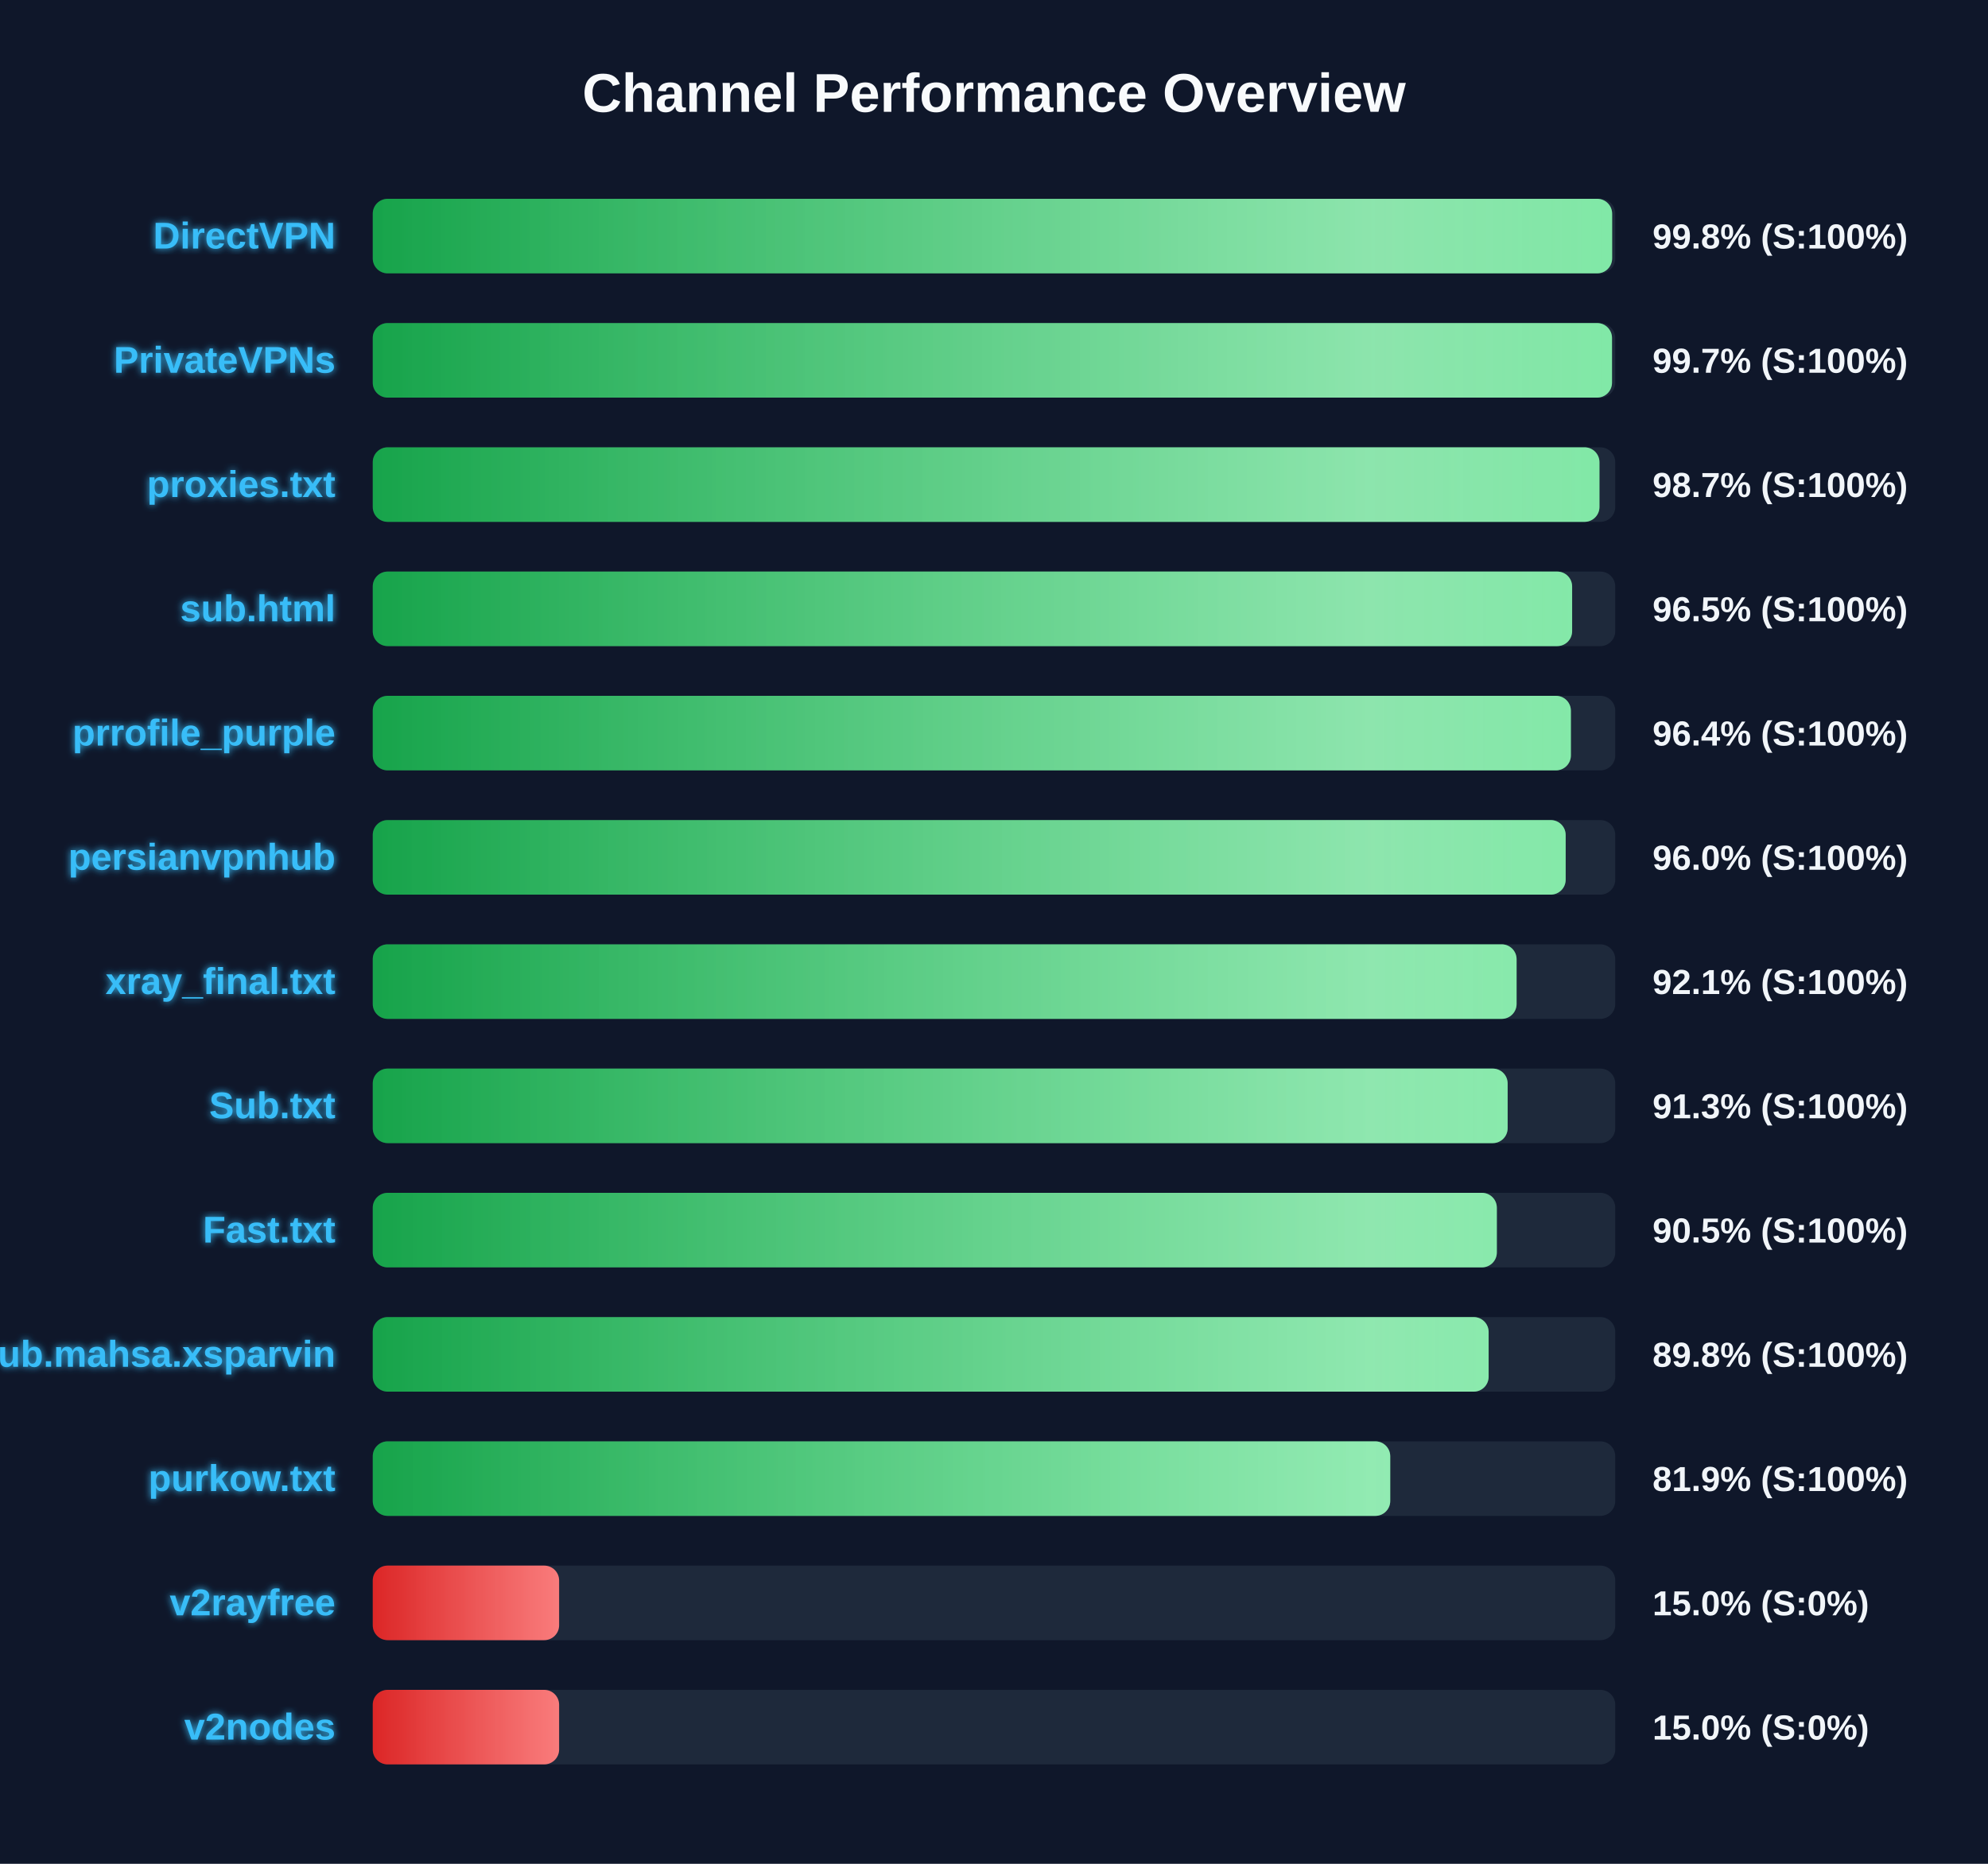
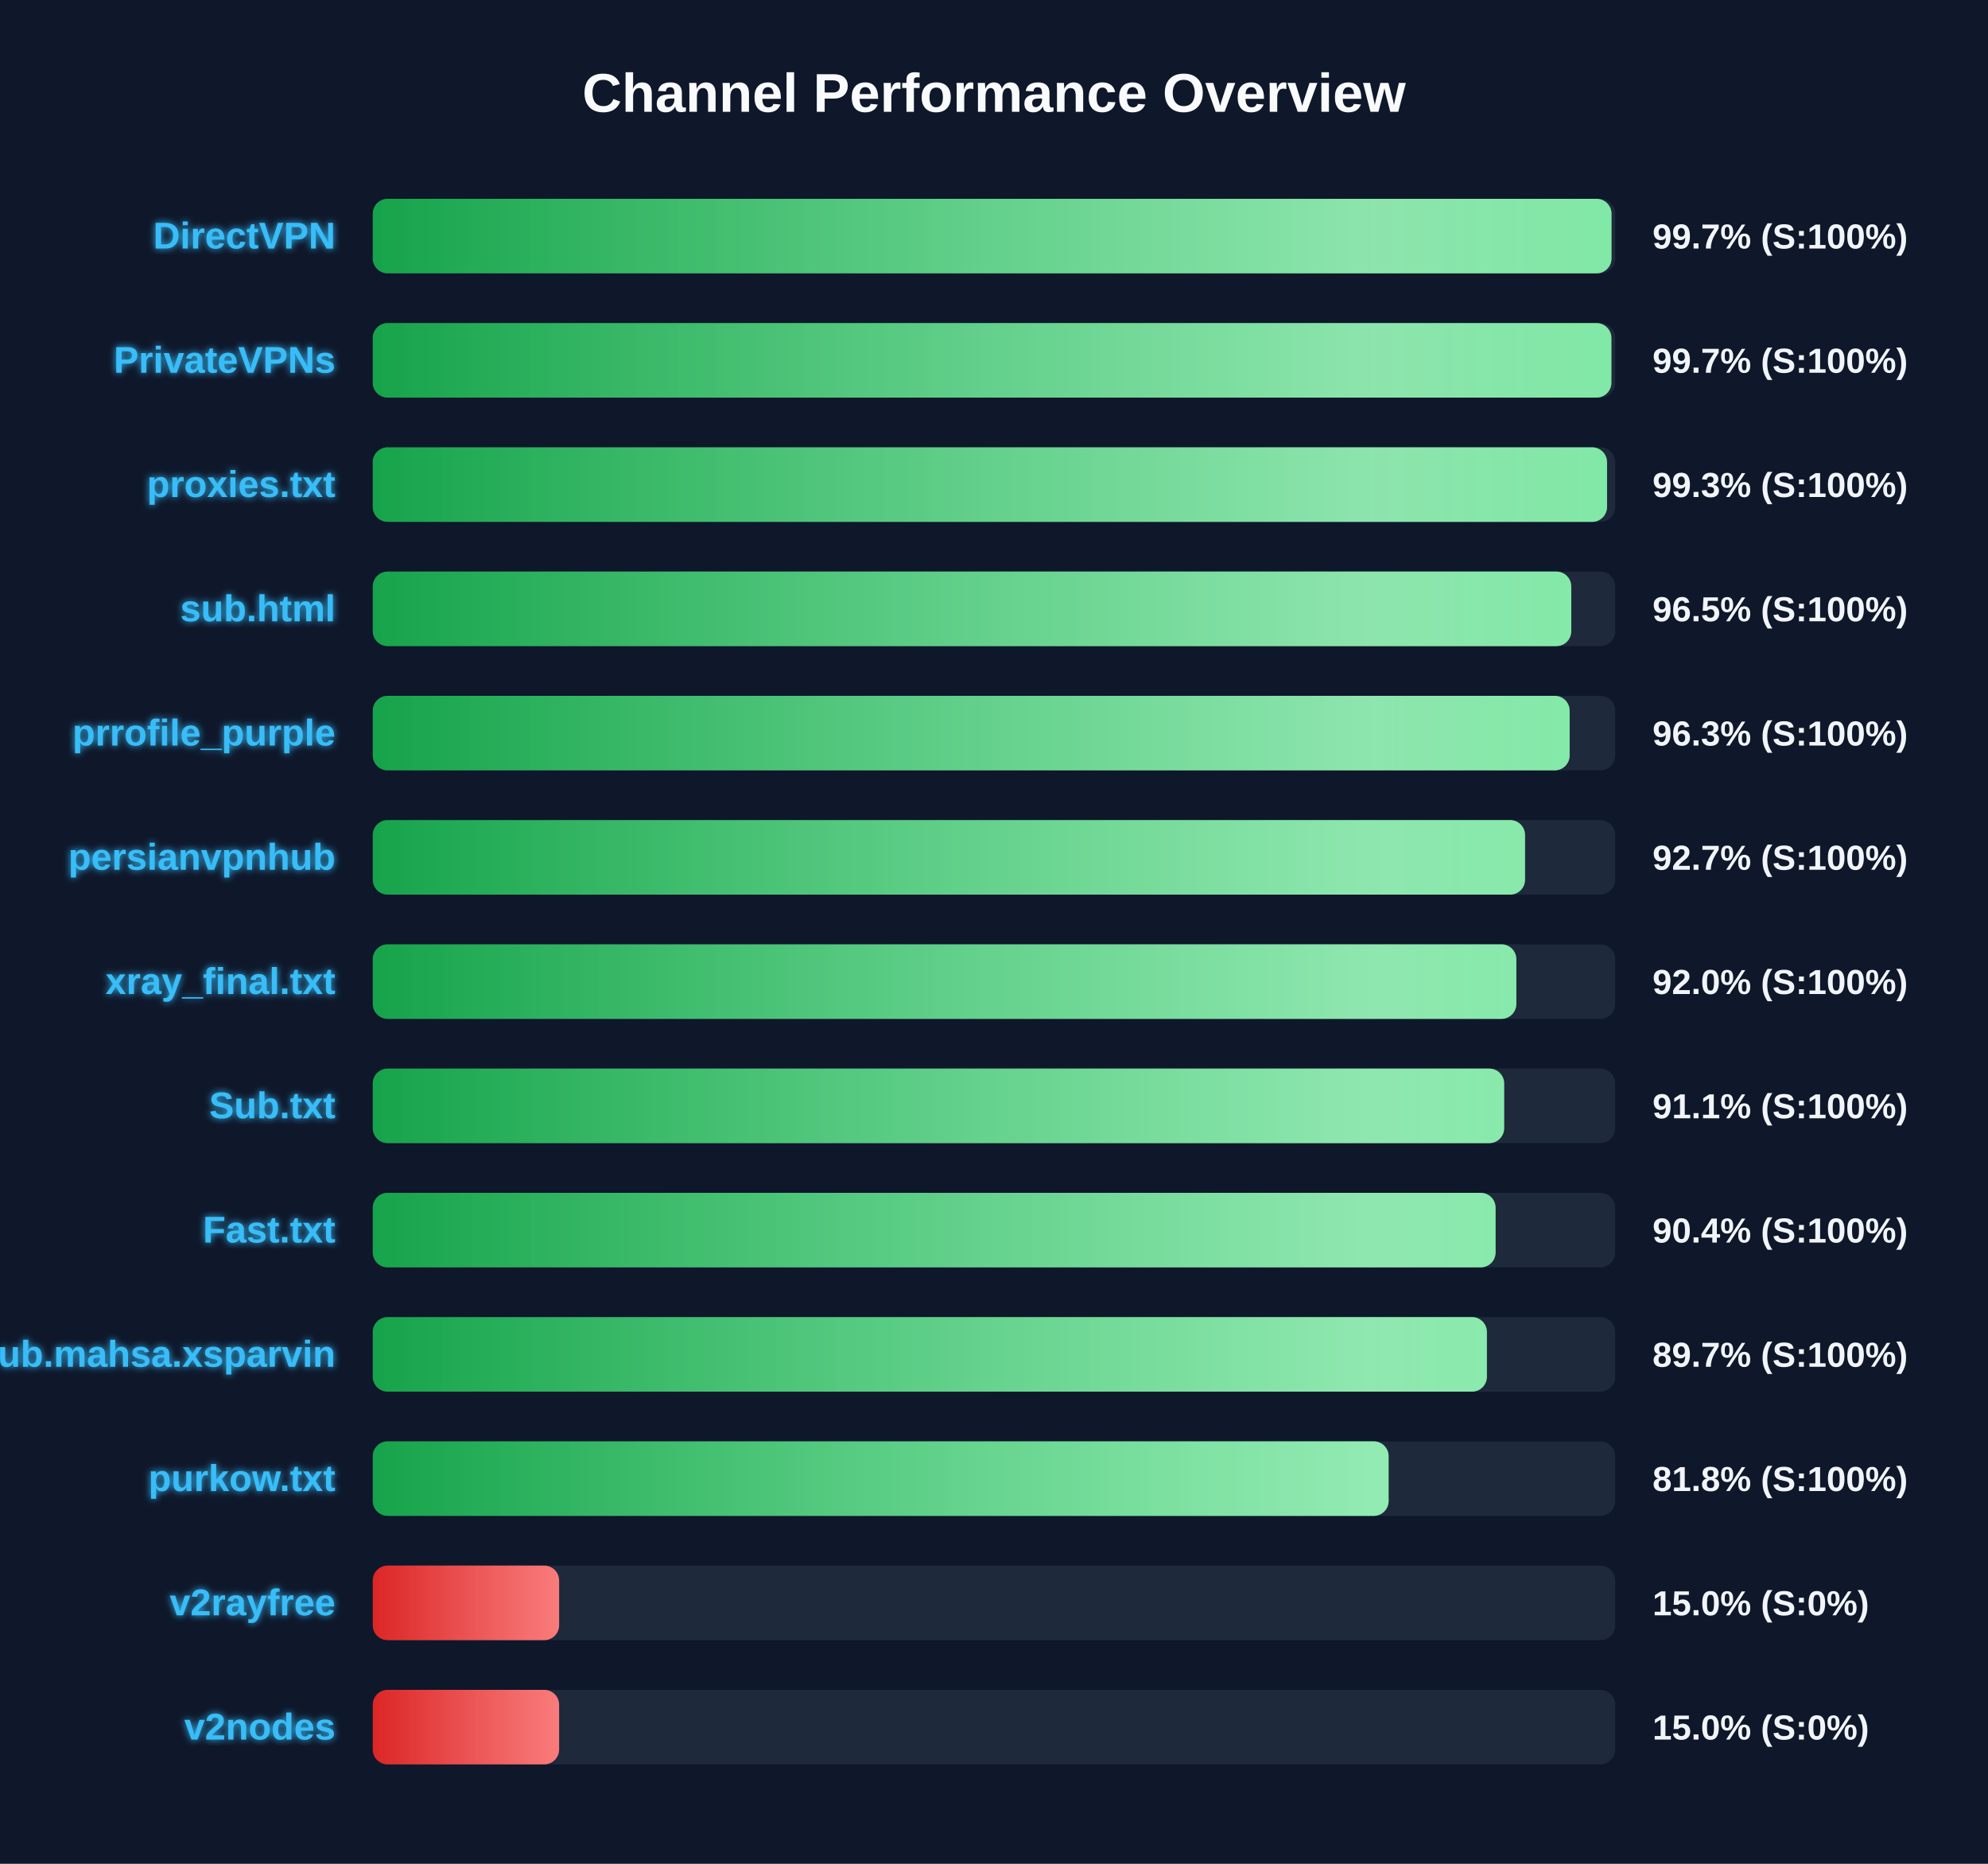
<svg xmlns="http://www.w3.org/2000/svg" width="800" height="750" version="1.1">
  <defs>
    <linearGradient id="grad-green" x1="0%" y1="0%" x2="100%" y2="0%">
      <stop offset="0%" stop-color="#16a34a" />
      <stop offset="100%" stop-color="#4ade80" />
    </linearGradient>
    <linearGradient id="grad-yellow" x1="0%" y1="0%" x2="100%" y2="0%">
      <stop offset="0%" stop-color="#ca8a04" />
      <stop offset="100%" stop-color="#fde047" />
    </linearGradient>
    <linearGradient id="grad-red" x1="0%" y1="0%" x2="100%" y2="0%">
      <stop offset="0%" stop-color="#dc2626" />
      <stop offset="100%" stop-color="#f87171" />
    </linearGradient>
    <linearGradient id="shimmer" x1="0%" y1="0%" x2="100%" y2="0%">
      <stop offset="0%" stop-color="rgba(255,255,255,0)" />
      <stop offset="50%" stop-color="rgba(255,255,255,0.4)" />
      <stop offset="100%" stop-color="rgba(255,255,255,0)" />
    </linearGradient>
    <filter id="glow" x="-20%" y="-20%" width="140%" height="140%">
      <feGaussianBlur stdDeviation="1.5" result="blur" />
      <feComposite in="SourceGraphic" in2="blur" operator="over" />
    </filter>
  </defs>
  <style>
        .bg-rect { fill: #0f172a; }
        .title { font: bold 22px 'Segoe UI', Arial, sans-serif; fill: #f8fafc; }
        .row { font: bold 15px 'Segoe UI', Arial, sans-serif; fill: #38bdf8; filter: url(#glow); }
        .score { font: bold 14px 'Segoe UI', Arial, sans-serif; fill: #f1f5f9; }
        @keyframes shimmer-anim {
            0% { transform: translateX(-100%); }
            100% { transform: translateX(200%); }
        }
        .shimmer-rect {
            animation: shimmer-anim 2.5s infinite linear;
        }
    </style>
  <rect width="100%" height="100%" class="bg-rect" />
  <text x="400" y="45" text-anchor="middle" class="title">Channel Performance Overview</text>
  <rect x="150" y="80" width="500" height="30" fill="#1e293b" rx="6" />
  <clipPath id="clip-0">
-     <rect x="150" y="80" width="498.75" height="30" rx="6" />
+     <rect x="150" y="80" width="498.5" height="30" rx="6" />
  </clipPath>
-   <rect x="150" y="80" width="498.75" height="30" fill="url(#grad-green)" rx="6" />
+   <rect x="150" y="80" width="498.5" height="30" fill="url(#grad-green)" rx="6" />
  <g clip-path="url(#clip-0)">
    <rect x="150" y="80" width="100%" height="30" fill="url(#shimmer)" class="shimmer-rect" />
  </g>
  <text x="135" y="100" text-anchor="end" class="row">DirectVPN</text>
-   <text x="665" y="100" text-anchor="start" class="score">99.8% (S:100%)</text>
+   <text x="665" y="100" text-anchor="start" class="score">99.7% (S:100%)</text>
  <rect x="150" y="130" width="500" height="30" fill="#1e293b" rx="6" />
  <clipPath id="clip-1">
-     <rect x="150" y="130" width="498.7" height="30" rx="6" />
+     <rect x="150" y="130" width="498.45" height="30" rx="6" />
  </clipPath>
-   <rect x="150" y="130" width="498.7" height="30" fill="url(#grad-green)" rx="6" />
+   <rect x="150" y="130" width="498.45" height="30" fill="url(#grad-green)" rx="6" />
  <g clip-path="url(#clip-1)">
    <rect x="150" y="130" width="100%" height="30" fill="url(#shimmer)" class="shimmer-rect" />
  </g>
  <text x="135" y="150" text-anchor="end" class="row">PrivateVPNs</text>
  <text x="665" y="150" text-anchor="start" class="score">99.7% (S:100%)</text>
  <rect x="150" y="180" width="500" height="30" fill="#1e293b" rx="6" />
  <clipPath id="clip-2">
-     <rect x="150" y="180" width="493.65" height="30" rx="6" />
+     <rect x="150" y="180" width="496.7" height="30" rx="6" />
  </clipPath>
-   <rect x="150" y="180" width="493.65" height="30" fill="url(#grad-green)" rx="6" />
+   <rect x="150" y="180" width="496.7" height="30" fill="url(#grad-green)" rx="6" />
  <g clip-path="url(#clip-2)">
    <rect x="150" y="180" width="100%" height="30" fill="url(#shimmer)" class="shimmer-rect" />
  </g>
  <text x="135" y="200" text-anchor="end" class="row">proxies.txt</text>
-   <text x="665" y="200" text-anchor="start" class="score">98.7% (S:100%)</text>
+   <text x="665" y="200" text-anchor="start" class="score">99.3% (S:100%)</text>
  <rect x="150" y="230" width="500" height="30" fill="#1e293b" rx="6" />
  <clipPath id="clip-3">
-     <rect x="150" y="230" width="482.65" height="30" rx="6" />
+     <rect x="150" y="230" width="482.3" height="30" rx="6" />
  </clipPath>
-   <rect x="150" y="230" width="482.65" height="30" fill="url(#grad-green)" rx="6" />
+   <rect x="150" y="230" width="482.3" height="30" fill="url(#grad-green)" rx="6" />
  <g clip-path="url(#clip-3)">
    <rect x="150" y="230" width="100%" height="30" fill="url(#shimmer)" class="shimmer-rect" />
  </g>
  <text x="135" y="250" text-anchor="end" class="row">sub.html</text>
  <text x="665" y="250" text-anchor="start" class="score">96.5% (S:100%)</text>
  <rect x="150" y="280" width="500" height="30" fill="#1e293b" rx="6" />
  <clipPath id="clip-4">
-     <rect x="150" y="280" width="482.15" height="30" rx="6" />
+     <rect x="150" y="280" width="481.65" height="30" rx="6" />
  </clipPath>
-   <rect x="150" y="280" width="482.15" height="30" fill="url(#grad-green)" rx="6" />
+   <rect x="150" y="280" width="481.65" height="30" fill="url(#grad-green)" rx="6" />
  <g clip-path="url(#clip-4)">
    <rect x="150" y="280" width="100%" height="30" fill="url(#shimmer)" class="shimmer-rect" />
  </g>
  <text x="135" y="300" text-anchor="end" class="row">prrofile_purple</text>
-   <text x="665" y="300" text-anchor="start" class="score">96.4% (S:100%)</text>
+   <text x="665" y="300" text-anchor="start" class="score">96.3% (S:100%)</text>
  <rect x="150" y="330" width="500" height="30" fill="#1e293b" rx="6" />
  <clipPath id="clip-5">
-     <rect x="150" y="330" width="480.05" height="30" rx="6" />
+     <rect x="150" y="330" width="463.7" height="30" rx="6" />
  </clipPath>
-   <rect x="150" y="330" width="480.05" height="30" fill="url(#grad-green)" rx="6" />
+   <rect x="150" y="330" width="463.7" height="30" fill="url(#grad-green)" rx="6" />
  <g clip-path="url(#clip-5)">
    <rect x="150" y="330" width="100%" height="30" fill="url(#shimmer)" class="shimmer-rect" />
  </g>
  <text x="135" y="350" text-anchor="end" class="row">persianvpnhub</text>
-   <text x="665" y="350" text-anchor="start" class="score">96.0% (S:100%)</text>
+   <text x="665" y="350" text-anchor="start" class="score">92.7% (S:100%)</text>
  <rect x="150" y="380" width="500" height="30" fill="#1e293b" rx="6" />
  <clipPath id="clip-6">
-     <rect x="150" y="380" width="460.3" height="30" rx="6" />
+     <rect x="150" y="380" width="460.2" height="30" rx="6" />
  </clipPath>
-   <rect x="150" y="380" width="460.3" height="30" fill="url(#grad-green)" rx="6" />
+   <rect x="150" y="380" width="460.2" height="30" fill="url(#grad-green)" rx="6" />
  <g clip-path="url(#clip-6)">
    <rect x="150" y="380" width="100%" height="30" fill="url(#shimmer)" class="shimmer-rect" />
  </g>
  <text x="135" y="400" text-anchor="end" class="row">xray_final.txt</text>
-   <text x="665" y="400" text-anchor="start" class="score">92.1% (S:100%)</text>
+   <text x="665" y="400" text-anchor="start" class="score">92.0% (S:100%)</text>
  <rect x="150" y="430" width="500" height="30" fill="#1e293b" rx="6" />
  <clipPath id="clip-7">
-     <rect x="150" y="430" width="456.7" height="30" rx="6" />
+     <rect x="150" y="430" width="455.3" height="30" rx="6" />
  </clipPath>
-   <rect x="150" y="430" width="456.7" height="30" fill="url(#grad-green)" rx="6" />
+   <rect x="150" y="430" width="455.3" height="30" fill="url(#grad-green)" rx="6" />
  <g clip-path="url(#clip-7)">
    <rect x="150" y="430" width="100%" height="30" fill="url(#shimmer)" class="shimmer-rect" />
  </g>
  <text x="135" y="450" text-anchor="end" class="row">Sub.txt</text>
-   <text x="665" y="450" text-anchor="start" class="score">91.3% (S:100%)</text>
+   <text x="665" y="450" text-anchor="start" class="score">91.1% (S:100%)</text>
  <rect x="150" y="480" width="500" height="30" fill="#1e293b" rx="6" />
  <clipPath id="clip-8">
-     <rect x="150" y="480" width="452.35" height="30" rx="6" />
+     <rect x="150" y="480" width="451.85" height="30" rx="6" />
  </clipPath>
-   <rect x="150" y="480" width="452.35" height="30" fill="url(#grad-green)" rx="6" />
+   <rect x="150" y="480" width="451.85" height="30" fill="url(#grad-green)" rx="6" />
  <g clip-path="url(#clip-8)">
    <rect x="150" y="480" width="100%" height="30" fill="url(#shimmer)" class="shimmer-rect" />
  </g>
  <text x="135" y="500" text-anchor="end" class="row">Fast.txt</text>
-   <text x="665" y="500" text-anchor="start" class="score">90.5% (S:100%)</text>
+   <text x="665" y="500" text-anchor="start" class="score">90.4% (S:100%)</text>
  <rect x="150" y="530" width="500" height="30" fill="#1e293b" rx="6" />
  <clipPath id="clip-9">
-     <rect x="150" y="530" width="449.05" height="30" rx="6" />
+     <rect x="150" y="530" width="448.35" height="30" rx="6" />
  </clipPath>
-   <rect x="150" y="530" width="449.05" height="30" fill="url(#grad-green)" rx="6" />
+   <rect x="150" y="530" width="448.35" height="30" fill="url(#grad-green)" rx="6" />
  <g clip-path="url(#clip-9)">
    <rect x="150" y="530" width="100%" height="30" fill="url(#shimmer)" class="shimmer-rect" />
  </g>
  <text x="135" y="550" text-anchor="end" class="row">Sub.mahsa.xsparvin</text>
-   <text x="665" y="550" text-anchor="start" class="score">89.8% (S:100%)</text>
+   <text x="665" y="550" text-anchor="start" class="score">89.7% (S:100%)</text>
  <rect x="150" y="580" width="500" height="30" fill="#1e293b" rx="6" />
  <clipPath id="clip-10">
-     <rect x="150" y="580" width="409.45" height="30" rx="6" />
+     <rect x="150" y="580" width="408.8" height="30" rx="6" />
  </clipPath>
-   <rect x="150" y="580" width="409.45" height="30" fill="url(#grad-green)" rx="6" />
+   <rect x="150" y="580" width="408.8" height="30" fill="url(#grad-green)" rx="6" />
  <g clip-path="url(#clip-10)">
    <rect x="150" y="580" width="100%" height="30" fill="url(#shimmer)" class="shimmer-rect" />
  </g>
  <text x="135" y="600" text-anchor="end" class="row">purkow.txt</text>
-   <text x="665" y="600" text-anchor="start" class="score">81.9% (S:100%)</text>
+   <text x="665" y="600" text-anchor="start" class="score">81.8% (S:100%)</text>
  <rect x="150" y="630" width="500" height="30" fill="#1e293b" rx="6" />
  <clipPath id="clip-11">
    <rect x="150" y="630" width="75.0" height="30" rx="6" />
  </clipPath>
  <rect x="150" y="630" width="75.0" height="30" fill="url(#grad-red)" rx="6" />
  <g clip-path="url(#clip-11)">
    <rect x="150" y="630" width="100%" height="30" fill="url(#shimmer)" class="shimmer-rect" />
  </g>
  <text x="135" y="650" text-anchor="end" class="row">v2rayfree</text>
  <text x="665" y="650" text-anchor="start" class="score">15.0% (S:0%)</text>
  <rect x="150" y="680" width="500" height="30" fill="#1e293b" rx="6" />
  <clipPath id="clip-12">
    <rect x="150" y="680" width="75.0" height="30" rx="6" />
  </clipPath>
  <rect x="150" y="680" width="75.0" height="30" fill="url(#grad-red)" rx="6" />
  <g clip-path="url(#clip-12)">
    <rect x="150" y="680" width="100%" height="30" fill="url(#shimmer)" class="shimmer-rect" />
  </g>
  <text x="135" y="700" text-anchor="end" class="row">v2nodes</text>
  <text x="665" y="700" text-anchor="start" class="score">15.0% (S:0%)</text>
</svg>
